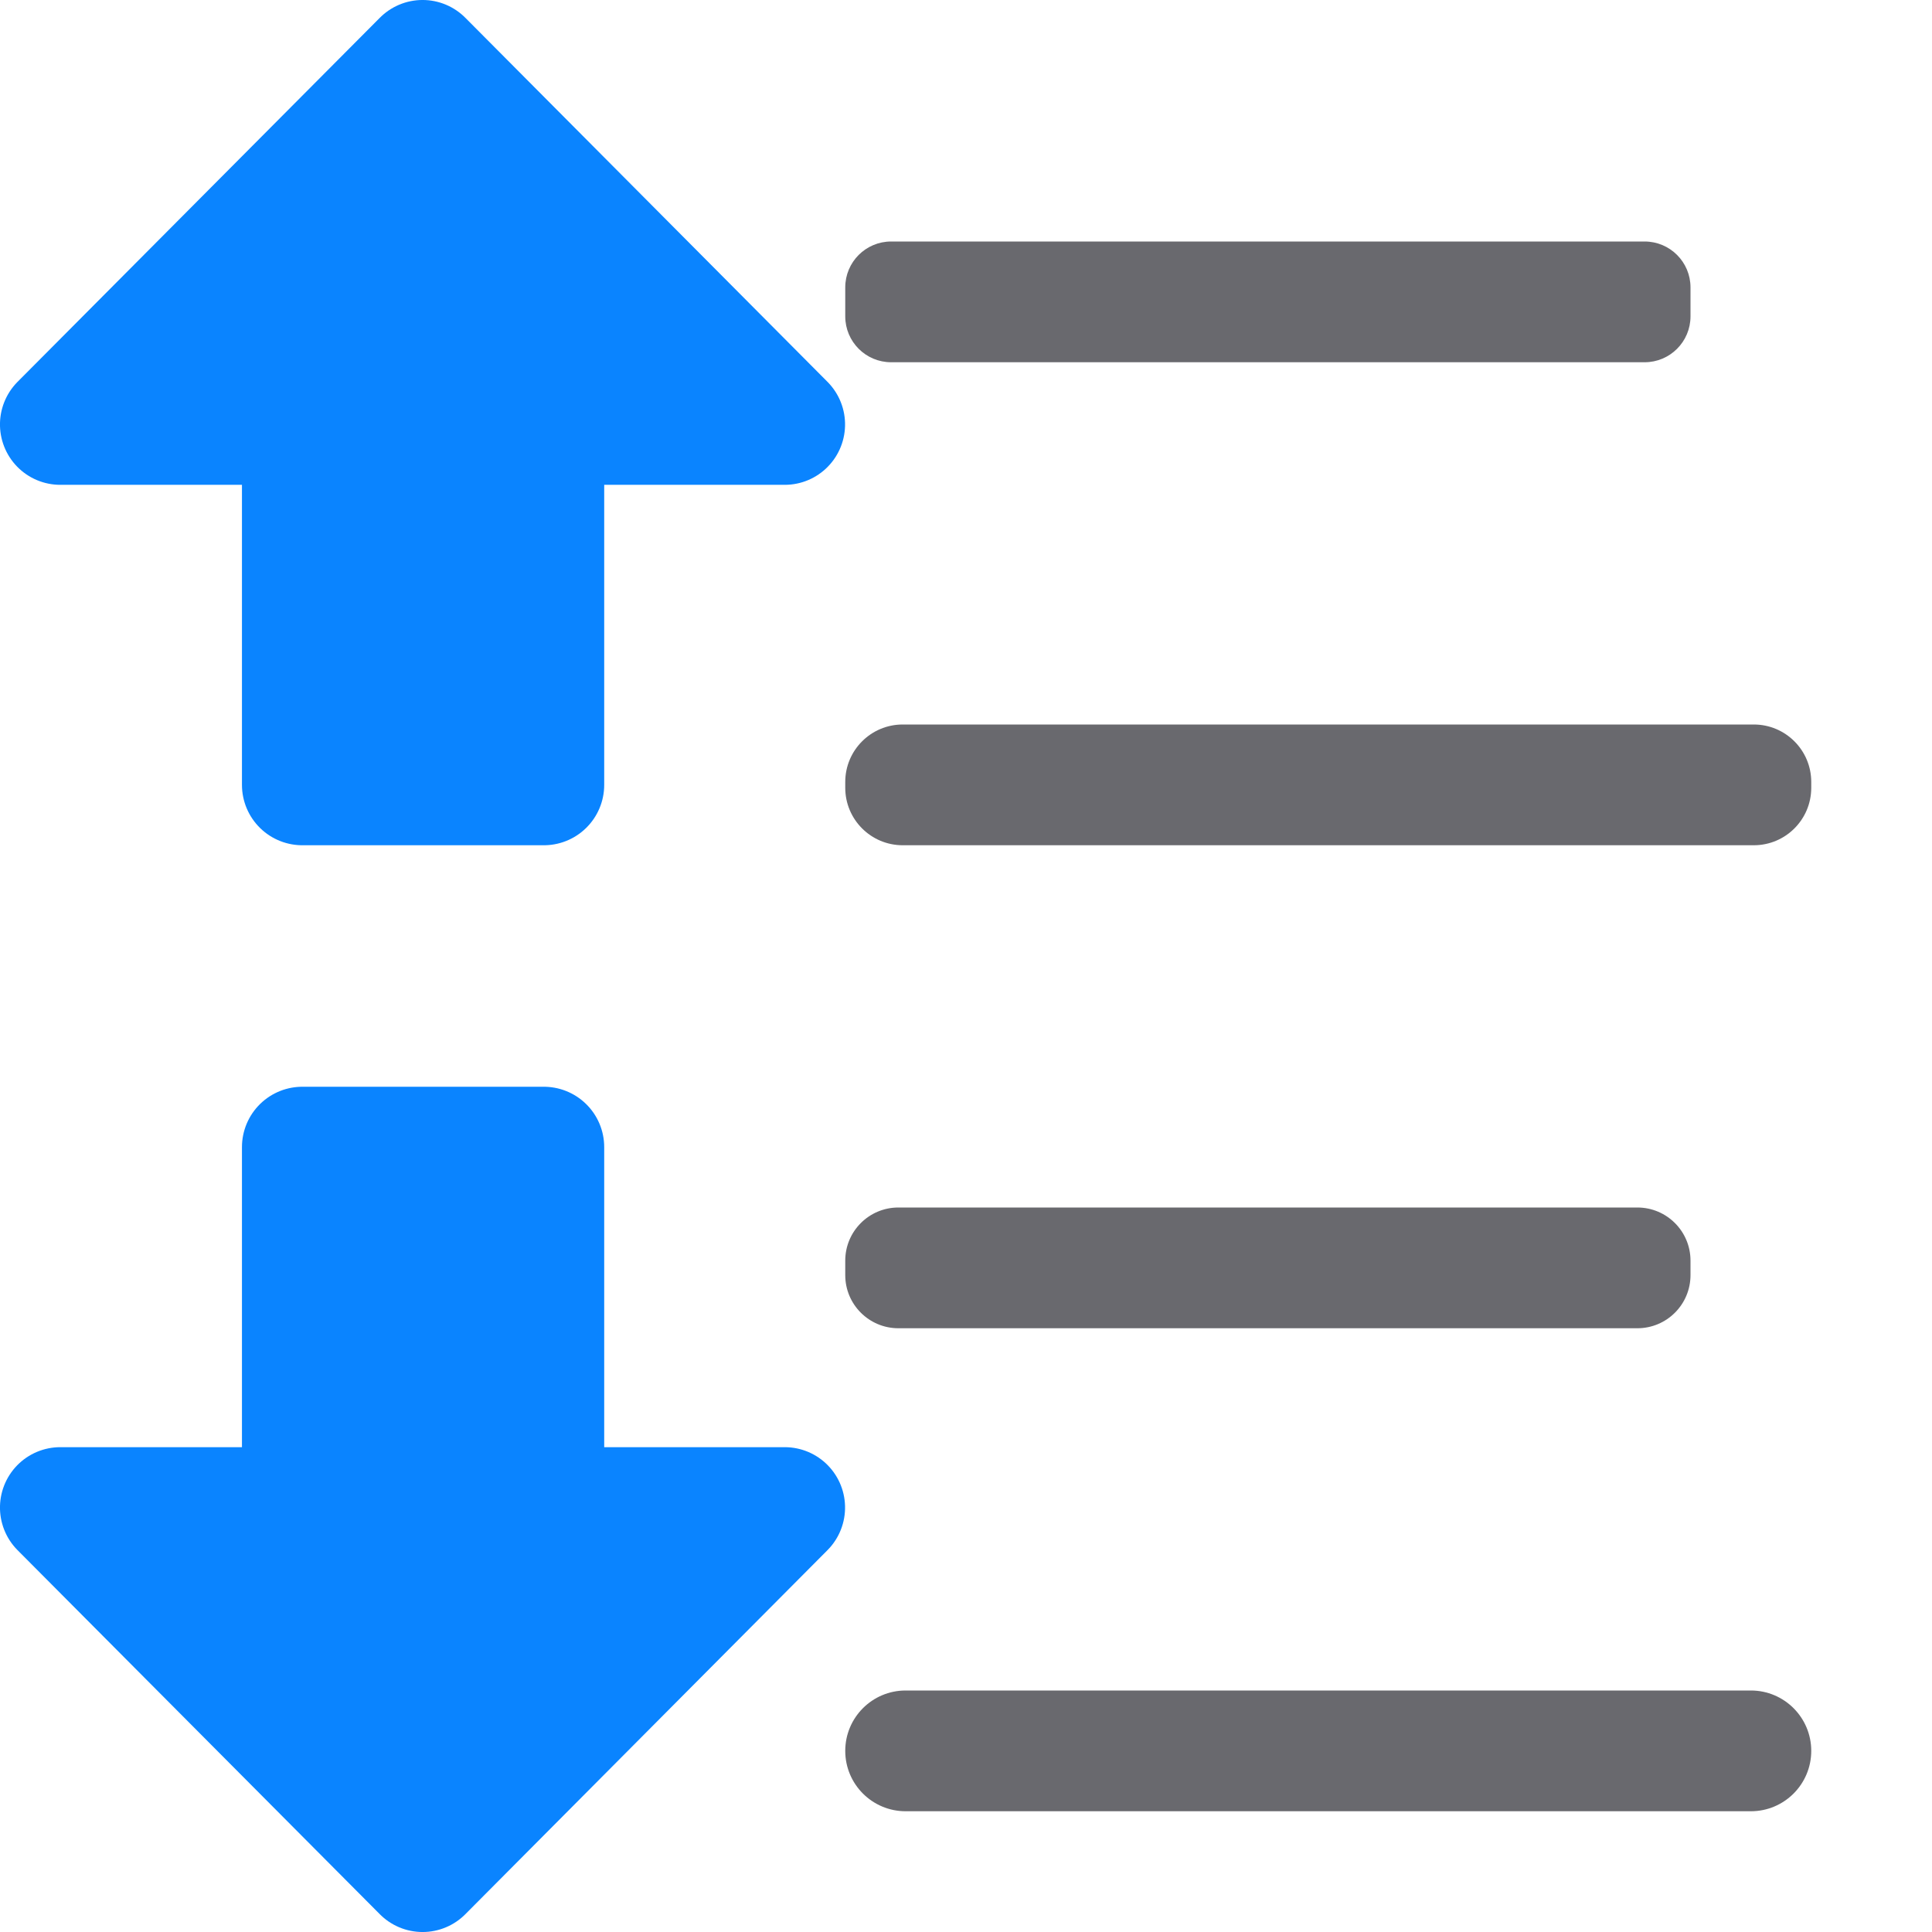
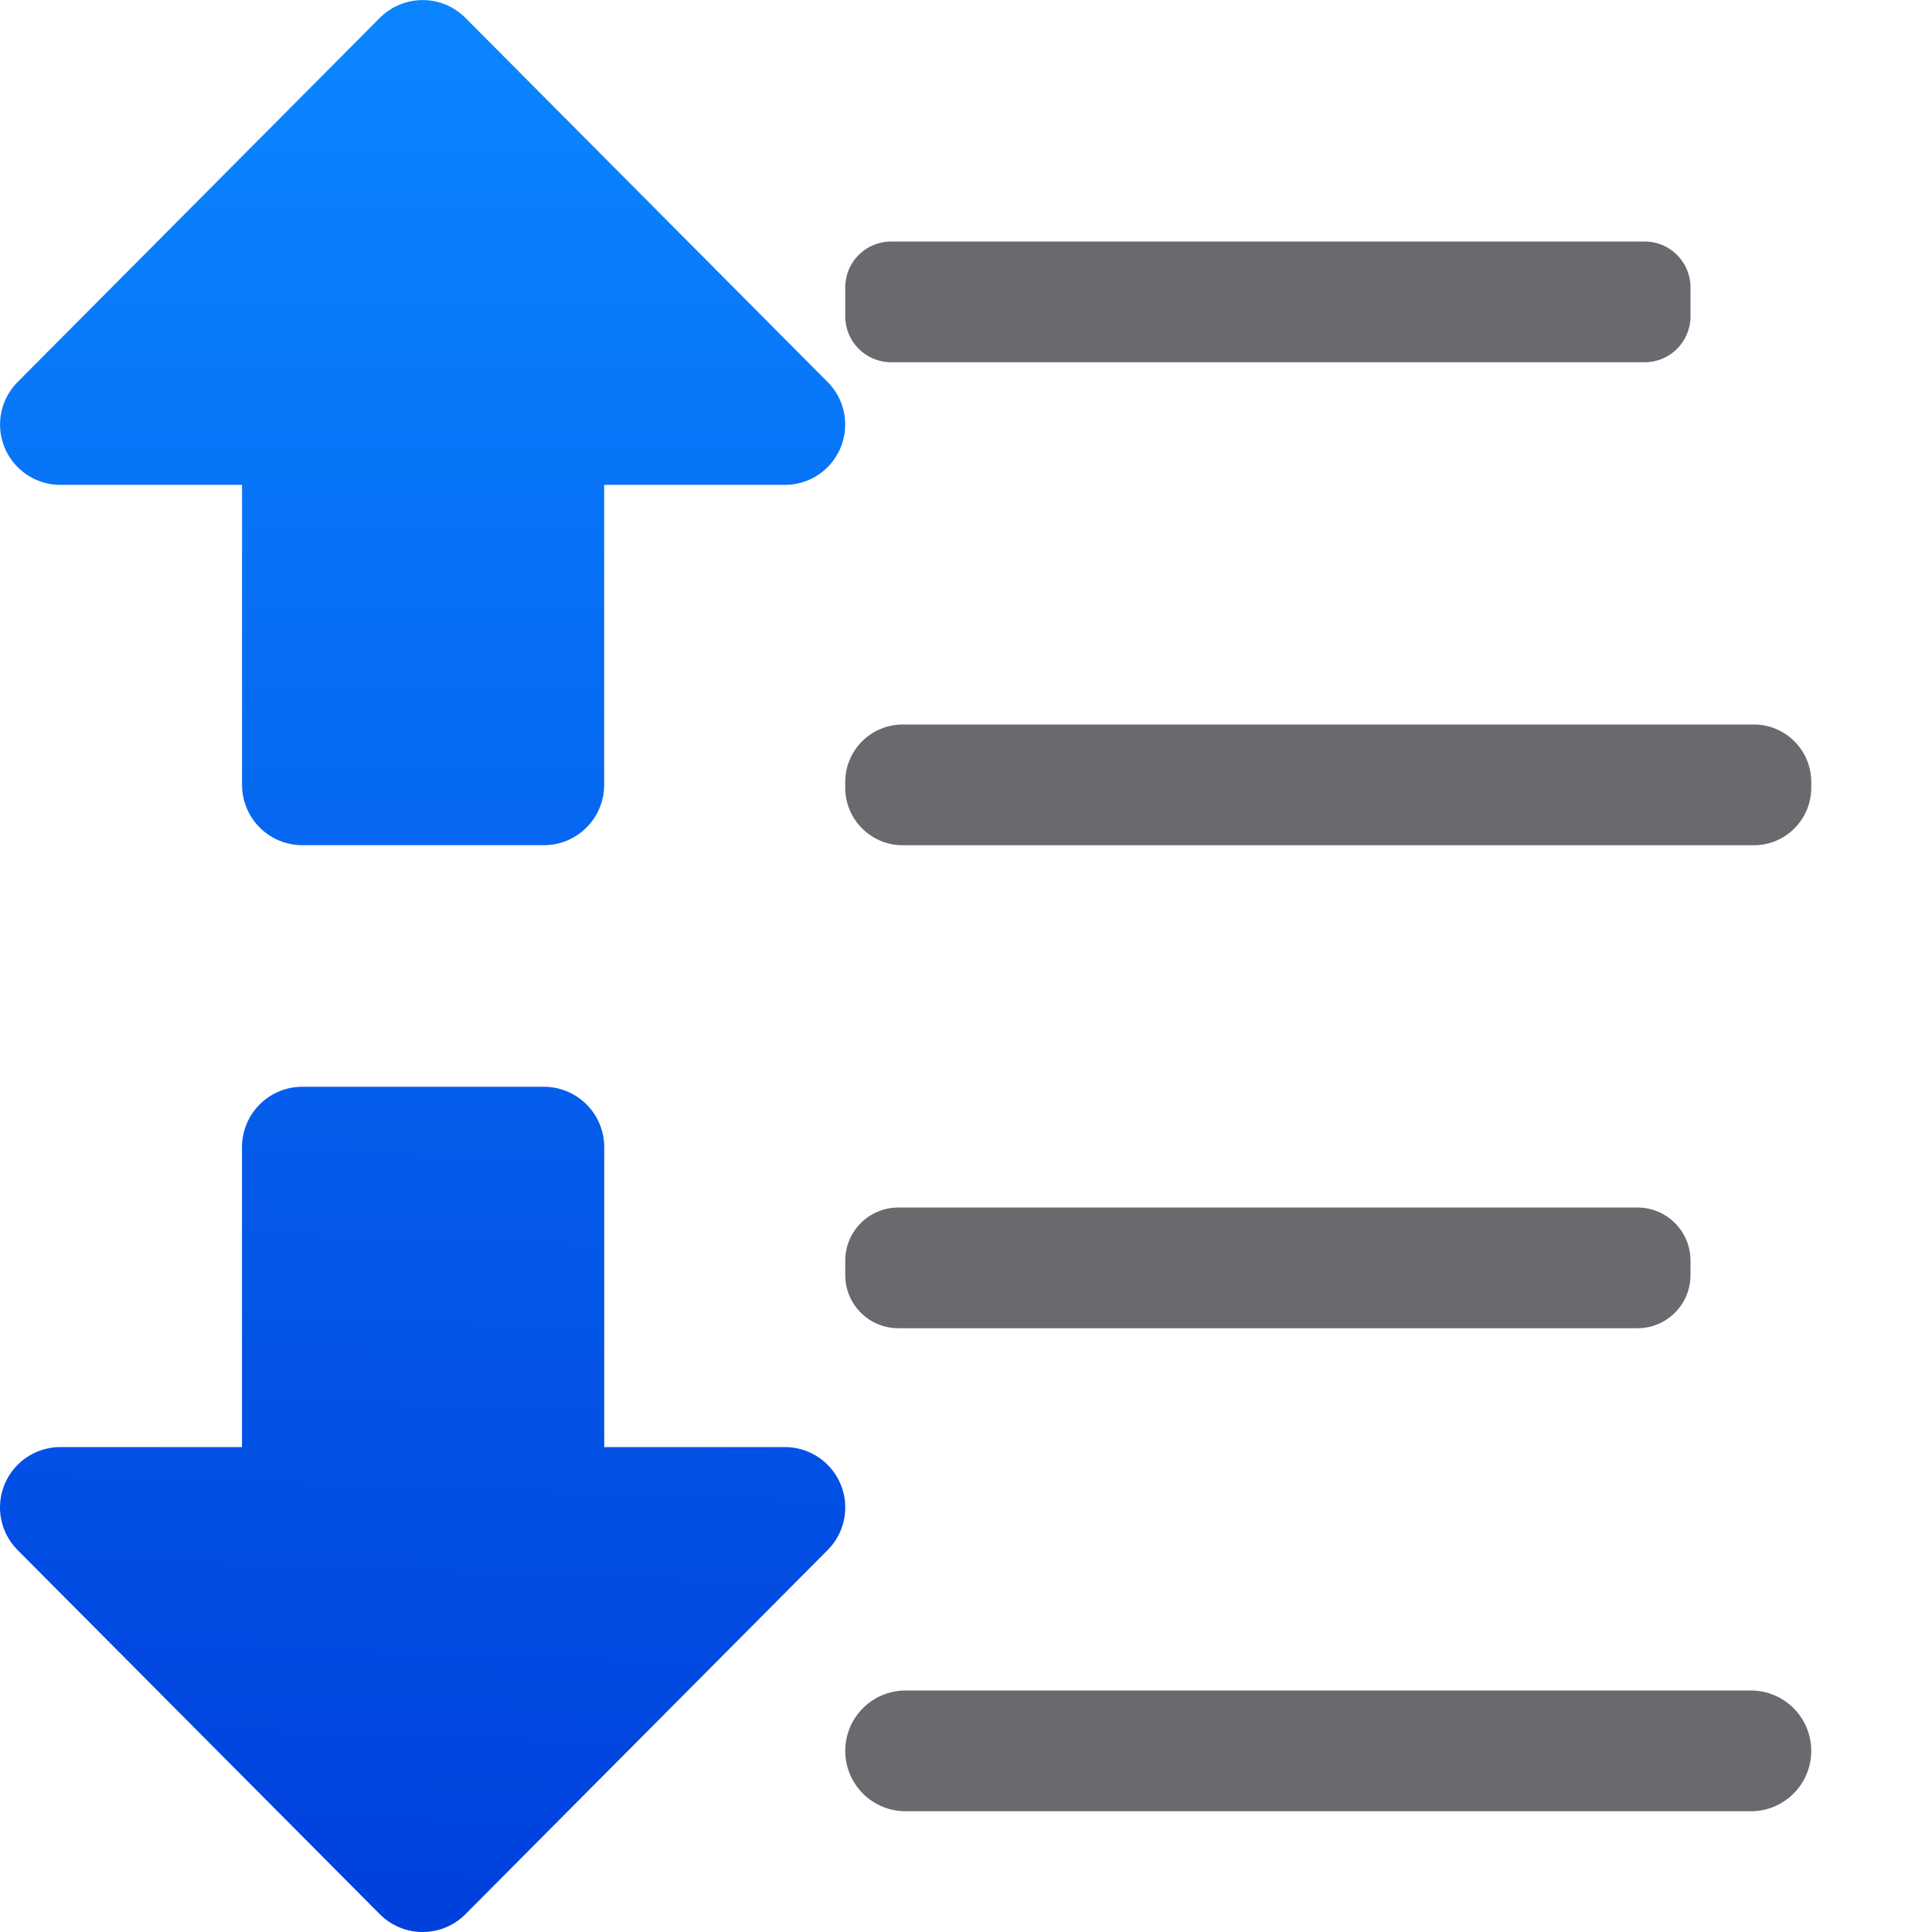
- <svg xmlns="http://www.w3.org/2000/svg" viewBox="0 0 16 16">
-   <g fill="#69696e">
-     <rect height="1" ry=".38" width="7" x="7" y="2" />
-     <rect height="1" ry=".44" width="7" x="7" y="10" />
-     <rect height="1" ry=".5" width="8" x="7" y="14" />
-     <rect height="1" ry=".476" width="8" x="7" y="6" />
+ <svg xmlns="http://www.w3.org/2000/svg" xmlns:xlink="http://www.w3.org/1999/xlink" viewBox="0 0 16 16" version="1.1" id="svg26">
+   <defs id="defs30">
+     <linearGradient xlink:href="#a" id="linearGradient904" x1="-2.0358581e-07" y1="8" x2="6.999" y2="8" gradientUnits="userSpaceOnUse" />
+     <linearGradient gradientTransform="translate(-31.42373,-6.610169)" id="a" gradientUnits="userSpaceOnUse" x1="14" x2="13.797" y1="22" y2="2.136">
+       <stop offset="0" stop-color="#0040dd" id="stop2" />
+       <stop offset="1" stop-color="#0a84ff" id="stop4" />
+     </linearGradient>
+     <linearGradient xlink:href="#a" id="linearGradient933" gradientUnits="userSpaceOnUse" x1="17.506" y1="9.495" x2="2.507" y2="9.495" gradientTransform="matrix(0,1.000071,-0.9988082,0,12.98329,-2.007285)" />
+     <linearGradient xlink:href="#a" id="linearGradient928" gradientUnits="userSpaceOnUse" x1="2.109" y1="7.712" x2="17.64" y2="7.184" gradientTransform="matrix(0,-1.000071,-0.9988082,0,12.98329,18.00728)" />
+     <linearGradient xlink:href="#a" id="linearGradient903" gradientUnits="userSpaceOnUse" x1="-2.0358581e-07" y1="8" x2="6.999" y2="8" />
+     <linearGradient xlink:href="#a" id="linearGradient905" gradientUnits="userSpaceOnUse" x1="-2.0358581e-07" y1="8" x2="6.999" y2="8" />
+     <linearGradient xlink:href="#a" id="linearGradient907" gradientUnits="userSpaceOnUse" x1="-2.0358581e-07" y1="8" x2="6.999" y2="8" />
+     <linearGradient xlink:href="#a" id="linearGradient909" gradientUnits="userSpaceOnUse" x1="-2.0358581e-07" y1="8" x2="6.999" y2="8" />
+   </defs>
+   <g fill="#69696e" id="g10">
+     <rect height="1" ry=".38" width="7" x="7" y="2" id="rect2" />
+     <rect height="1" ry=".44" width="7" x="7" y="10" id="rect4" />
+     <rect height="1" ry=".5" width="8" x="7" y="14" id="rect6" />
+     <rect height="1" ry=".476" width="8" x="7" y="6" id="rect8" />
  </g>
-   <g fill="#0a84ff" stroke="#0a84ff" stroke-linecap="round" stroke-linejoin="round">
-     <g transform="translate(-8.996227 .000014)">
-       <path d="m5.522 6.492-3.015 3.003 3.015 3.004z" transform="matrix(0 1.000071 -.9988082 0 21.97951 -2.007299)" />
-       <path d="m11.5 3.5h2v3h-2z" />
+   <g id="g896" style="fill:url(#linearGradient904);fill-opacity:1;stroke:url(#linearGradient904);stroke-opacity:1">
+     <g id="g6" transform="translate(-8.996227,1.4e-5)" style="fill:url(#linearGradient903);fill-opacity:1;stroke:url(#linearGradient905);stroke-linecap:round;stroke-linejoin:round;stroke-opacity:1">
+       <path style="fill:url(#linearGradient933);fill-opacity:1;stroke:url(#linearGradient933);stroke-width:0.999;stroke-opacity:1" d="m 3.5,0.5 -3,3.016 H 2.504 V 6.5 h 2 V 3.516 H 6.5 Z" transform="translate(8.996227,-1.4e-5)" id="path2" />
    </g>
-     <g transform="matrix(1 0 0 -1 -8.996227 15.99999)">
-       <path d="m5.522 6.492-3.015 3.003 3.015 3.004z" transform="matrix(0 1.000071 -.9988082 0 21.97951 -2.007299)" />
-       <path d="m11.5 3.5h2v3h-2z" />
+     <g id="g12" transform="matrix(1,0,0,-1,-8.996227,15.99999)" style="fill:url(#linearGradient907);fill-opacity:1;stroke:url(#linearGradient909);stroke-linecap:round;stroke-linejoin:round;stroke-opacity:1">
+       <path style="fill:url(#linearGradient928);fill-opacity:1;stroke:url(#linearGradient928);stroke-width:1;stroke-miterlimit:4;stroke-dasharray:none;stroke-opacity:1" d="m 2.504,9.5 v 2.984 H 0.5 L 3.5,15.5 6.5,12.484 H 4.504 V 9.5 Z" transform="matrix(1,0,0,-1,8.996227,15.99999)" id="path8" />
    </g>
  </g>
</svg>
